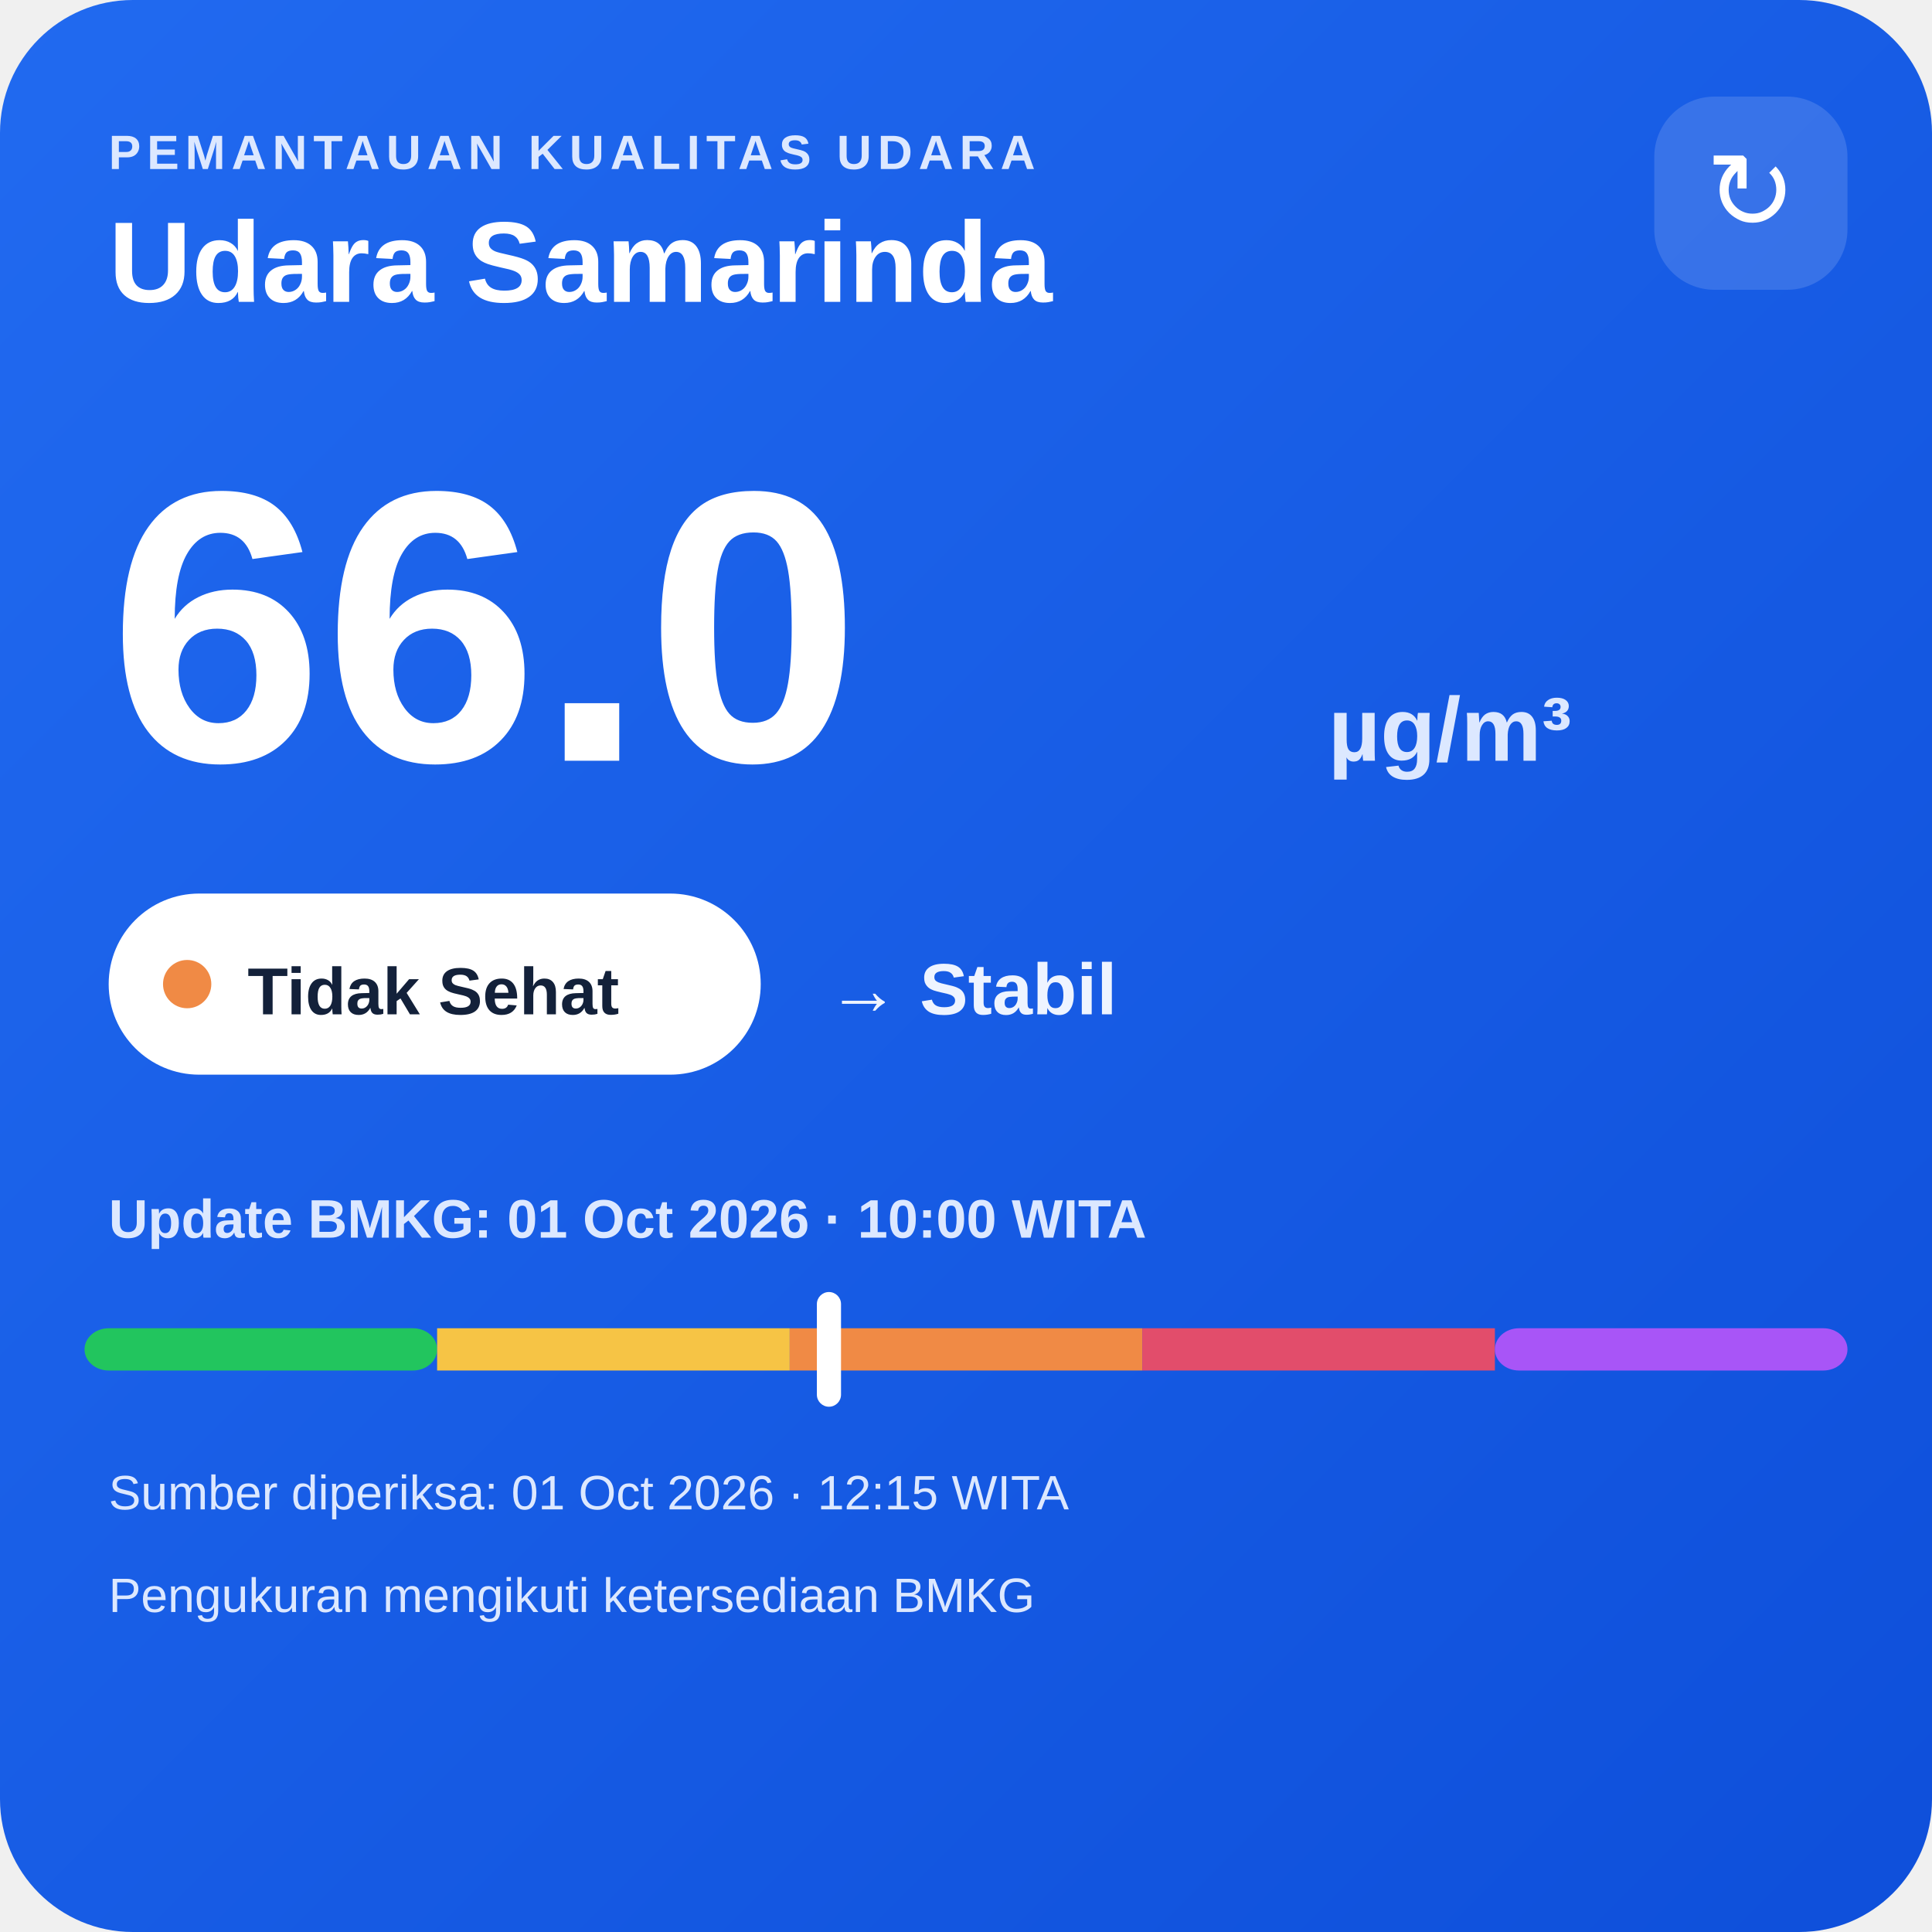
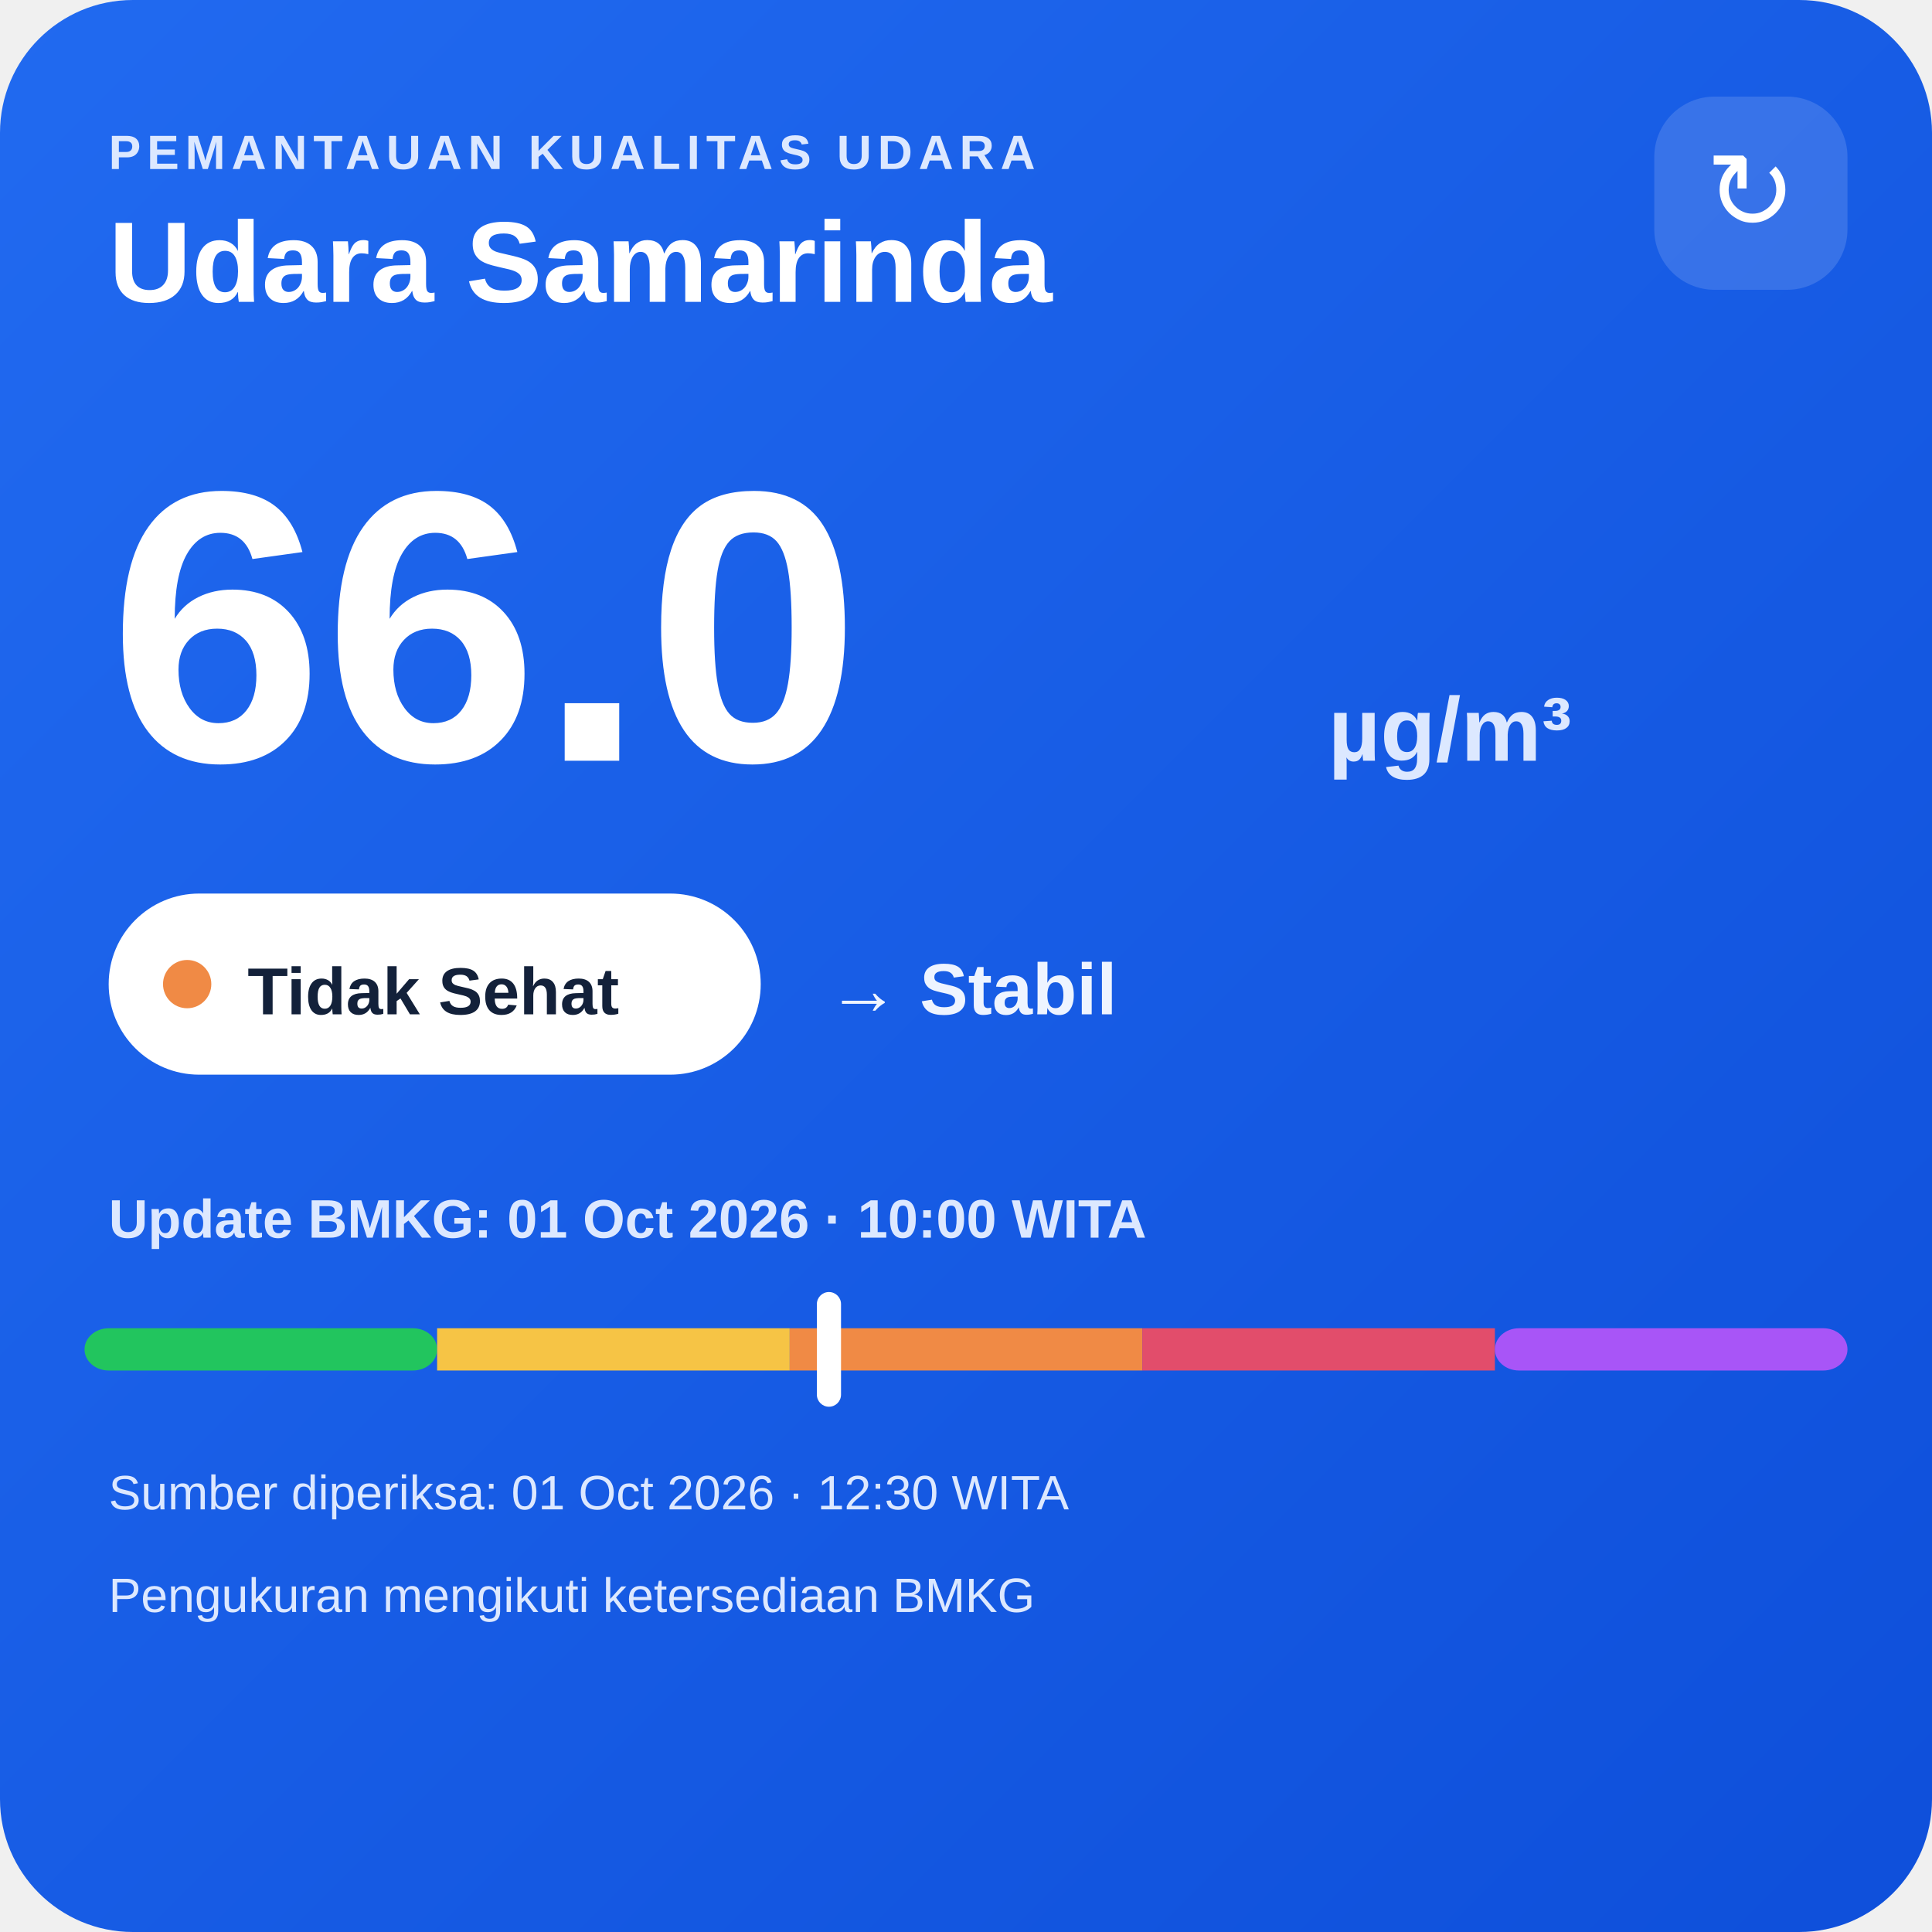
<svg xmlns="http://www.w3.org/2000/svg" width="320" height="320" viewBox="0 0 320 320">
  <defs>
    <linearGradient id="bg" x1="0" y1="0" x2="1" y2="1">
      <stop offset="0" stop-color="#216af0" />
      <stop offset="1" stop-color="#0e4fda" />
    </linearGradient>
  </defs>
  <rect width="320" height="320" rx="22" fill="url(#bg)" />
  <text x="18" y="28" fill="#dce8ff" font-family="Arial,sans-serif" font-size="8" font-weight="700" letter-spacing="1">PEMANTAUAN KUALITAS UDARA</text>
  <text x="18" y="50" fill="#ffffff" font-family="Arial,sans-serif" font-size="19" font-weight="700">Udara Samarinda</text>
  <rect x="274" y="16" width="32" height="32" rx="10" fill="#ffffff" fill-opacity=".14" />
  <text x="290" y="38" text-anchor="middle" fill="#ffffff" font-family="Arial,sans-serif" font-size="18">↻</text>
  <text x="18" y="126" fill="#ffffff" font-family="Arial,sans-serif" font-size="64" font-weight="800">66.0</text>
  <text x="220" y="126" fill="#dce8ff" font-family="Arial,sans-serif" font-size="15" font-weight="700">µg/m³</text>
  <rect x="18" y="148" width="108" height="30" rx="15" fill="#ffffff" />
  <circle cx="31" cy="163" r="4" fill="#f08a45" />
  <text x="41" y="168" fill="#13213a" font-family="Arial,sans-serif" font-size="11" font-weight="700">Tidak Sehat</text>
  <text x="137" y="168" fill="#eef4ff" font-family="Arial,sans-serif" font-size="12" font-weight="700">→ Stabil</text>
  <text x="18" y="205" fill="#dce8ff" font-family="Arial,sans-serif" font-size="9" font-weight="700">Update BMKG: 01 Oct 2026 · 10:00 WITA</text>
  <rect x="14" y="220" width="58.4" height="7" rx="4" fill="#22c55e" />
  <rect x="72.4" y="220" width="58.4" height="7" fill="#f6c445" />
  <rect x="130.8" y="220" width="58.4" height="7" fill="#f08a45" />
  <rect x="189.2" y="220" width="58.4" height="7" fill="#e24d6b" />
  <rect x="247.6" y="220" width="58.4" height="7" rx="4" fill="#a855f7" />
  <rect x="135.3" y="214" width="4" height="19" rx="2" fill="#ffffff" />
-   <text x="18" y="250" fill="#dce8ff" font-family="Arial,sans-serif" font-size="8">Sumber diperiksa: 01 Oct 2026 · 12:15 WITA</text>
+   <text x="18" y="250" fill="#dce8ff" font-family="Arial,sans-serif" font-size="8">Sumber diperiksa: 01 Oct 2026 · 12:30 WITA</text>
  <text x="18" y="267" fill="#dce8ff" font-family="Arial,sans-serif" font-size="8">Pengukuran mengikuti ketersediaan BMKG</text>
</svg>
